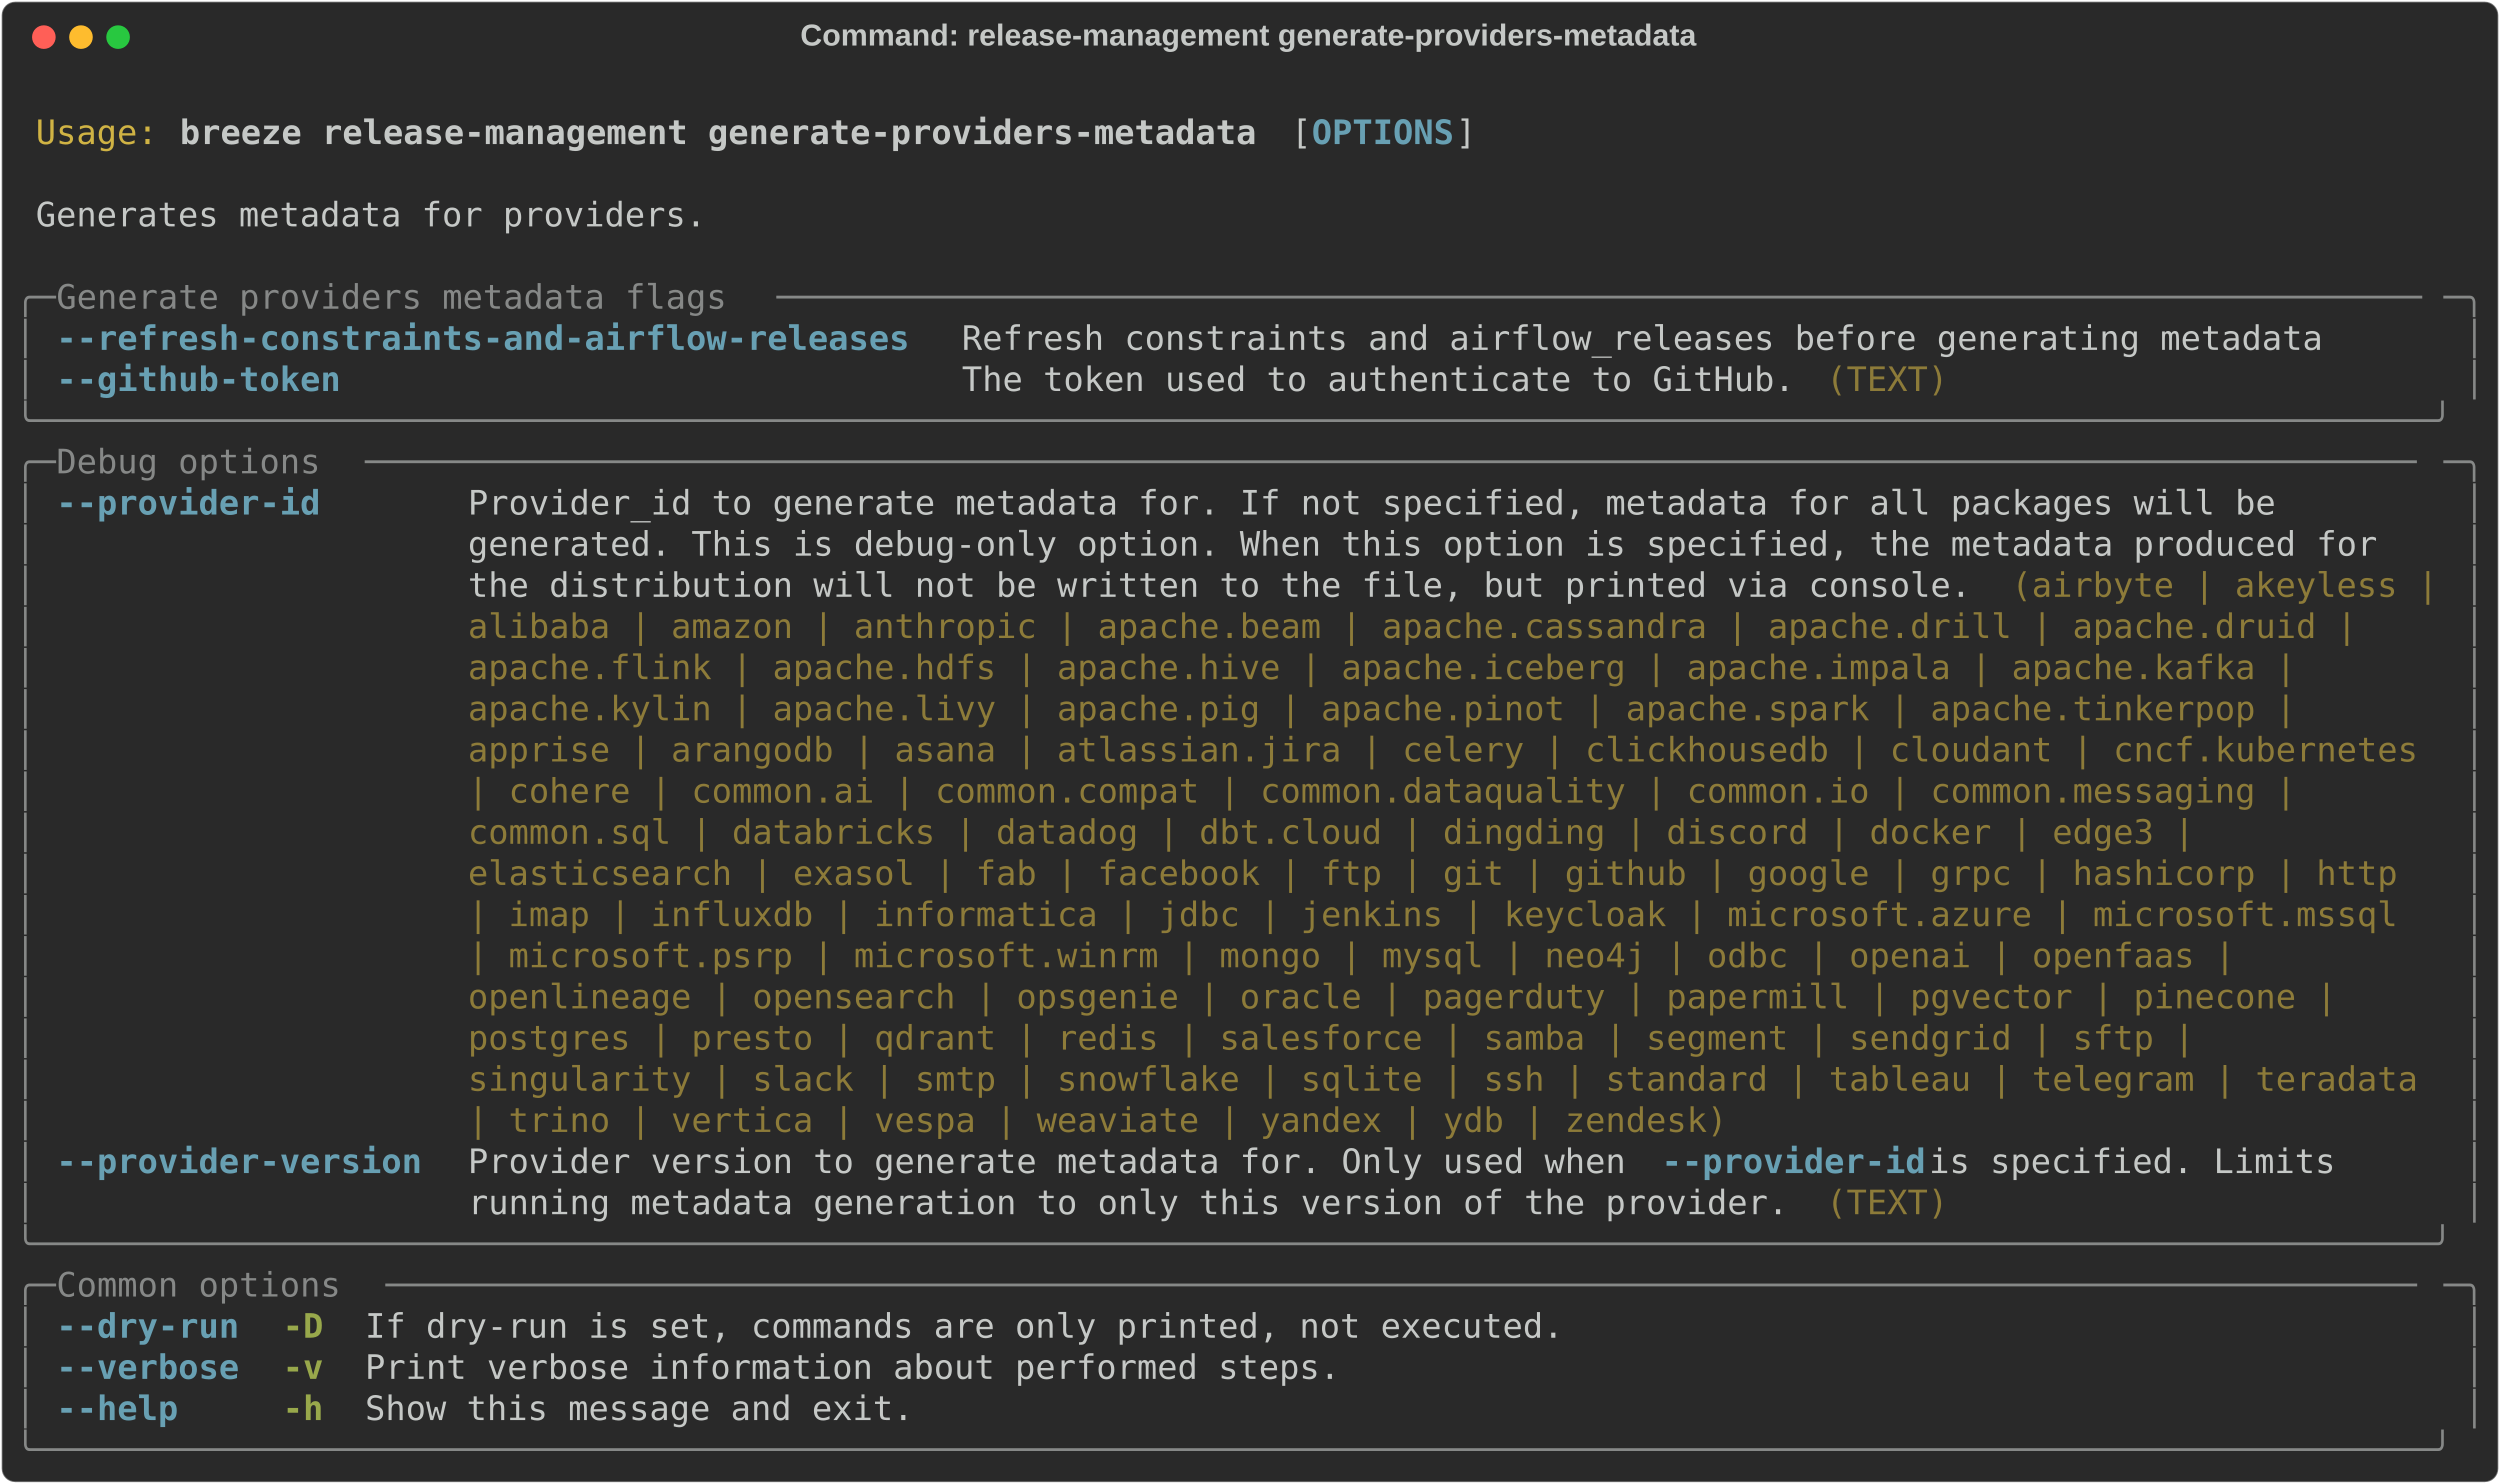
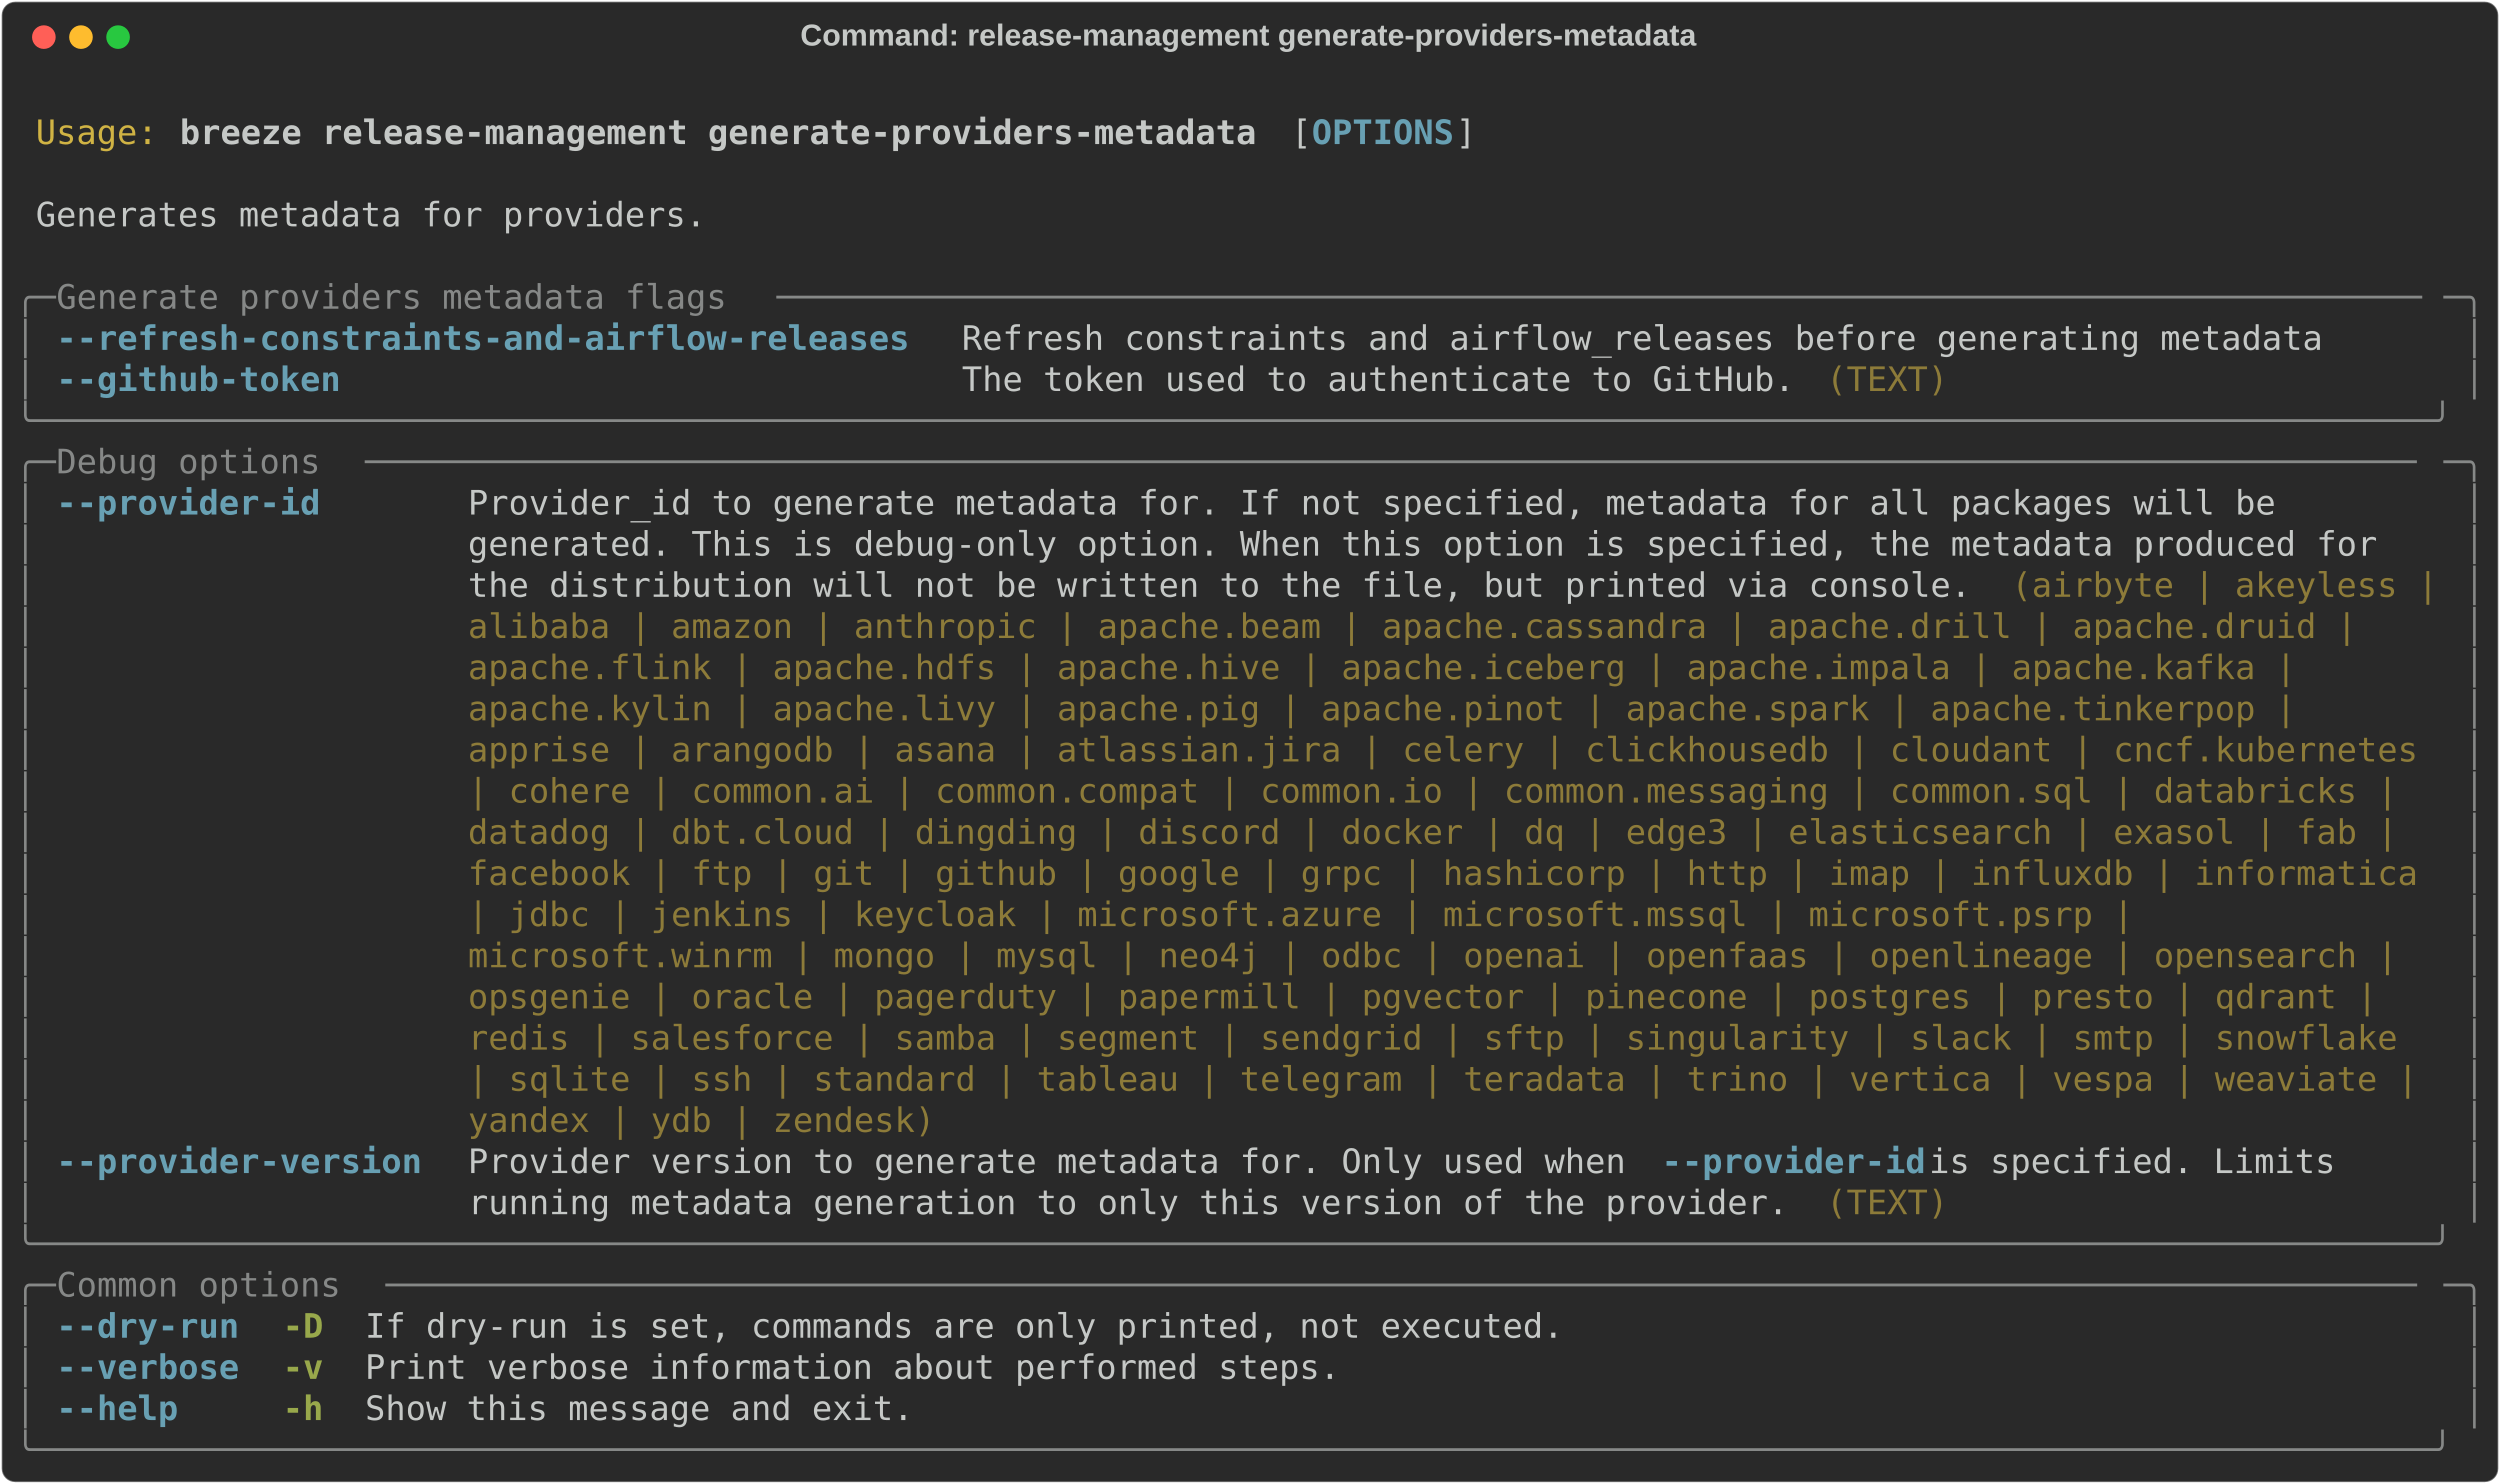
<svg xmlns="http://www.w3.org/2000/svg" class="rich-terminal" viewBox="0 0 1482 879.6">
  <style>

    @font-face {
        font-family: "Fira Code";
        src: local("FiraCode-Regular"),
                url("https://cdnjs.cloudflare.com/ajax/libs/firacode/6.2.0/woff2/FiraCode-Regular.woff2") format("woff2"),
                url("https://cdnjs.cloudflare.com/ajax/libs/firacode/6.2.0/woff/FiraCode-Regular.woff") format("woff");
        font-style: normal;
        font-weight: 400;
    }
    @font-face {
        font-family: "Fira Code";
        src: local("FiraCode-Bold"),
                url("https://cdnjs.cloudflare.com/ajax/libs/firacode/6.2.0/woff2/FiraCode-Bold.woff2") format("woff2"),
                url("https://cdnjs.cloudflare.com/ajax/libs/firacode/6.2.0/woff/FiraCode-Bold.woff") format("woff");
        font-style: bold;
        font-weight: 700;
    }

    .breeze-release-management-generate-providers-metadata-matrix {
        font-family: Fira Code, monospace;
        font-size: 20px;
        line-height: 24.4px;
        font-variant-east-asian: full-width;
    }

    .breeze-release-management-generate-providers-metadata-title {
        font-size: 18px;
        font-weight: bold;
        font-family: arial;
    }

    .breeze-release-management-generate-providers-metadata-r1 { fill: #c5c8c6 }
.breeze-release-management-generate-providers-metadata-r2 { fill: #d0b344 }
.breeze-release-management-generate-providers-metadata-r3 { fill: #c5c8c6;font-weight: bold }
.breeze-release-management-generate-providers-metadata-r4 { fill: #68a0b3;font-weight: bold }
.breeze-release-management-generate-providers-metadata-r5 { fill: #868887 }
.breeze-release-management-generate-providers-metadata-r6 { fill: #8d7b39 }
.breeze-release-management-generate-providers-metadata-r7 { fill: #98a84b;font-weight: bold }
    </style>
  <defs>
    <clipPath id="breeze-release-management-generate-providers-metadata-clip-terminal">
      <rect x="0" y="0" width="1463.0" height="828.6" />
    </clipPath>
    <clipPath id="breeze-release-management-generate-providers-metadata-line-0">
      <rect x="0" y="1.5" width="1464" height="24.65" />
    </clipPath>
    <clipPath id="breeze-release-management-generate-providers-metadata-line-1">
      <rect x="0" y="25.9" width="1464" height="24.65" />
    </clipPath>
    <clipPath id="breeze-release-management-generate-providers-metadata-line-2">
      <rect x="0" y="50.3" width="1464" height="24.65" />
    </clipPath>
    <clipPath id="breeze-release-management-generate-providers-metadata-line-3">
      <rect x="0" y="74.7" width="1464" height="24.65" />
    </clipPath>
    <clipPath id="breeze-release-management-generate-providers-metadata-line-4">
      <rect x="0" y="99.1" width="1464" height="24.65" />
    </clipPath>
    <clipPath id="breeze-release-management-generate-providers-metadata-line-5">
      <rect x="0" y="123.5" width="1464" height="24.65" />
    </clipPath>
    <clipPath id="breeze-release-management-generate-providers-metadata-line-6">
      <rect x="0" y="147.9" width="1464" height="24.65" />
    </clipPath>
    <clipPath id="breeze-release-management-generate-providers-metadata-line-7">
      <rect x="0" y="172.3" width="1464" height="24.65" />
    </clipPath>
    <clipPath id="breeze-release-management-generate-providers-metadata-line-8">
      <rect x="0" y="196.7" width="1464" height="24.65" />
    </clipPath>
    <clipPath id="breeze-release-management-generate-providers-metadata-line-9">
      <rect x="0" y="221.1" width="1464" height="24.65" />
    </clipPath>
    <clipPath id="breeze-release-management-generate-providers-metadata-line-10">
      <rect x="0" y="245.5" width="1464" height="24.65" />
    </clipPath>
    <clipPath id="breeze-release-management-generate-providers-metadata-line-11">
      <rect x="0" y="269.9" width="1464" height="24.65" />
    </clipPath>
    <clipPath id="breeze-release-management-generate-providers-metadata-line-12">
      <rect x="0" y="294.3" width="1464" height="24.65" />
    </clipPath>
    <clipPath id="breeze-release-management-generate-providers-metadata-line-13">
      <rect x="0" y="318.7" width="1464" height="24.65" />
    </clipPath>
    <clipPath id="breeze-release-management-generate-providers-metadata-line-14">
      <rect x="0" y="343.1" width="1464" height="24.65" />
    </clipPath>
    <clipPath id="breeze-release-management-generate-providers-metadata-line-15">
      <rect x="0" y="367.5" width="1464" height="24.65" />
    </clipPath>
    <clipPath id="breeze-release-management-generate-providers-metadata-line-16">
      <rect x="0" y="391.9" width="1464" height="24.65" />
    </clipPath>
    <clipPath id="breeze-release-management-generate-providers-metadata-line-17">
      <rect x="0" y="416.3" width="1464" height="24.65" />
    </clipPath>
    <clipPath id="breeze-release-management-generate-providers-metadata-line-18">
      <rect x="0" y="440.7" width="1464" height="24.65" />
    </clipPath>
    <clipPath id="breeze-release-management-generate-providers-metadata-line-19">
      <rect x="0" y="465.1" width="1464" height="24.65" />
    </clipPath>
    <clipPath id="breeze-release-management-generate-providers-metadata-line-20">
      <rect x="0" y="489.5" width="1464" height="24.65" />
    </clipPath>
    <clipPath id="breeze-release-management-generate-providers-metadata-line-21">
      <rect x="0" y="513.9" width="1464" height="24.65" />
    </clipPath>
    <clipPath id="breeze-release-management-generate-providers-metadata-line-22">
      <rect x="0" y="538.3" width="1464" height="24.65" />
    </clipPath>
    <clipPath id="breeze-release-management-generate-providers-metadata-line-23">
      <rect x="0" y="562.7" width="1464" height="24.65" />
    </clipPath>
    <clipPath id="breeze-release-management-generate-providers-metadata-line-24">
      <rect x="0" y="587.1" width="1464" height="24.65" />
    </clipPath>
    <clipPath id="breeze-release-management-generate-providers-metadata-line-25">
      <rect x="0" y="611.5" width="1464" height="24.65" />
    </clipPath>
    <clipPath id="breeze-release-management-generate-providers-metadata-line-26">
      <rect x="0" y="635.9" width="1464" height="24.65" />
    </clipPath>
    <clipPath id="breeze-release-management-generate-providers-metadata-line-27">
      <rect x="0" y="660.3" width="1464" height="24.65" />
    </clipPath>
    <clipPath id="breeze-release-management-generate-providers-metadata-line-28">
      <rect x="0" y="684.7" width="1464" height="24.65" />
    </clipPath>
    <clipPath id="breeze-release-management-generate-providers-metadata-line-29">
      <rect x="0" y="709.1" width="1464" height="24.65" />
    </clipPath>
    <clipPath id="breeze-release-management-generate-providers-metadata-line-30">
      <rect x="0" y="733.5" width="1464" height="24.65" />
    </clipPath>
    <clipPath id="breeze-release-management-generate-providers-metadata-line-31">
      <rect x="0" y="757.9" width="1464" height="24.65" />
    </clipPath>
    <clipPath id="breeze-release-management-generate-providers-metadata-line-32">
      <rect x="0" y="782.3" width="1464" height="24.65" />
    </clipPath>
  </defs>
  <rect fill="#292929" stroke="rgba(255,255,255,0.35)" stroke-width="1" x="1" y="1" width="1480" height="877.6" rx="8" />
  <text class="breeze-release-management-generate-providers-metadata-title" fill="#c5c8c6" text-anchor="middle" x="740" y="27">Command: release-management generate-providers-metadata</text>
  <g transform="translate(26,22)">
    <circle cx="0" cy="0" r="7" fill="#ff5f57" />
    <circle cx="22" cy="0" r="7" fill="#febc2e" />
    <circle cx="44" cy="0" r="7" fill="#28c840" />
  </g>
  <g transform="translate(9, 41)" clip-path="url(#breeze-release-management-generate-providers-metadata-clip-terminal)">
    <g class="breeze-release-management-generate-providers-metadata-matrix">
      <text class="breeze-release-management-generate-providers-metadata-r1" x="1464" y="20" textLength="12.2" clip-path="url(#breeze-release-management-generate-providers-metadata-line-0)">
</text>
      <text class="breeze-release-management-generate-providers-metadata-r2" x="12.2" y="44.4" textLength="73.2" clip-path="url(#breeze-release-management-generate-providers-metadata-line-1)">Usage:</text>
      <text class="breeze-release-management-generate-providers-metadata-r3" x="97.6" y="44.4" textLength="646.6" clip-path="url(#breeze-release-management-generate-providers-metadata-line-1)">breeze release-management generate-providers-metadata</text>
      <text class="breeze-release-management-generate-providers-metadata-r1" x="756.4" y="44.4" textLength="12.2" clip-path="url(#breeze-release-management-generate-providers-metadata-line-1)">[</text>
      <text class="breeze-release-management-generate-providers-metadata-r4" x="768.6" y="44.4" textLength="85.4" clip-path="url(#breeze-release-management-generate-providers-metadata-line-1)">OPTIONS</text>
      <text class="breeze-release-management-generate-providers-metadata-r1" x="854" y="44.4" textLength="12.2" clip-path="url(#breeze-release-management-generate-providers-metadata-line-1)">]</text>
      <text class="breeze-release-management-generate-providers-metadata-r1" x="1464" y="44.4" textLength="12.2" clip-path="url(#breeze-release-management-generate-providers-metadata-line-1)">
</text>
      <text class="breeze-release-management-generate-providers-metadata-r1" x="1464" y="68.8" textLength="12.2" clip-path="url(#breeze-release-management-generate-providers-metadata-line-2)">
</text>
      <text class="breeze-release-management-generate-providers-metadata-r1" x="12.2" y="93.2" textLength="402.6" clip-path="url(#breeze-release-management-generate-providers-metadata-line-3)">Generates metadata for providers.</text>
      <text class="breeze-release-management-generate-providers-metadata-r1" x="1464" y="93.2" textLength="12.2" clip-path="url(#breeze-release-management-generate-providers-metadata-line-3)">
</text>
      <text class="breeze-release-management-generate-providers-metadata-r1" x="1464" y="117.6" textLength="12.2" clip-path="url(#breeze-release-management-generate-providers-metadata-line-4)">
</text>
      <text class="breeze-release-management-generate-providers-metadata-r5" x="0" y="142" textLength="24.4" clip-path="url(#breeze-release-management-generate-providers-metadata-line-5)">╭─</text>
      <text class="breeze-release-management-generate-providers-metadata-r5" x="24.4" y="142" textLength="427" clip-path="url(#breeze-release-management-generate-providers-metadata-line-5)"> Generate providers metadata flags </text>
      <text class="breeze-release-management-generate-providers-metadata-r5" x="451.4" y="142" textLength="988.2" clip-path="url(#breeze-release-management-generate-providers-metadata-line-5)">─────────────────────────────────────────────────────────────────────────────────</text>
      <text class="breeze-release-management-generate-providers-metadata-r5" x="1439.6" y="142" textLength="24.4" clip-path="url(#breeze-release-management-generate-providers-metadata-line-5)">─╮</text>
      <text class="breeze-release-management-generate-providers-metadata-r1" x="1464" y="142" textLength="12.2" clip-path="url(#breeze-release-management-generate-providers-metadata-line-5)">
</text>
      <text class="breeze-release-management-generate-providers-metadata-r5" x="0" y="166.4" textLength="12.2" clip-path="url(#breeze-release-management-generate-providers-metadata-line-6)">│</text>
      <text class="breeze-release-management-generate-providers-metadata-r4" x="24.4" y="166.4" textLength="512.4" clip-path="url(#breeze-release-management-generate-providers-metadata-line-6)">--refresh-constraints-and-airflow-releases</text>
      <text class="breeze-release-management-generate-providers-metadata-r1" x="561.2" y="166.4" textLength="817.4" clip-path="url(#breeze-release-management-generate-providers-metadata-line-6)">Refresh constraints and airflow_releases before generating metadata</text>
      <text class="breeze-release-management-generate-providers-metadata-r5" x="1451.8" y="166.4" textLength="12.2" clip-path="url(#breeze-release-management-generate-providers-metadata-line-6)">│</text>
      <text class="breeze-release-management-generate-providers-metadata-r1" x="1464" y="166.4" textLength="12.2" clip-path="url(#breeze-release-management-generate-providers-metadata-line-6)">
</text>
      <text class="breeze-release-management-generate-providers-metadata-r5" x="0" y="190.8" textLength="12.2" clip-path="url(#breeze-release-management-generate-providers-metadata-line-7)">│</text>
      <text class="breeze-release-management-generate-providers-metadata-r4" x="24.4" y="190.8" textLength="512.4" clip-path="url(#breeze-release-management-generate-providers-metadata-line-7)">--github-token                            </text>
      <text class="breeze-release-management-generate-providers-metadata-r1" x="561.2" y="190.8" textLength="512.4" clip-path="url(#breeze-release-management-generate-providers-metadata-line-7)">The token used to authenticate to GitHub. </text>
      <text class="breeze-release-management-generate-providers-metadata-r6" x="1073.6" y="190.8" textLength="73.2" clip-path="url(#breeze-release-management-generate-providers-metadata-line-7)">(TEXT)</text>
      <text class="breeze-release-management-generate-providers-metadata-r5" x="1451.8" y="190.8" textLength="12.2" clip-path="url(#breeze-release-management-generate-providers-metadata-line-7)">│</text>
      <text class="breeze-release-management-generate-providers-metadata-r1" x="1464" y="190.8" textLength="12.2" clip-path="url(#breeze-release-management-generate-providers-metadata-line-7)">
</text>
      <text class="breeze-release-management-generate-providers-metadata-r5" x="0" y="215.2" textLength="1464" clip-path="url(#breeze-release-management-generate-providers-metadata-line-8)">╰──────────────────────────────────────────────────────────────────────────────────────────────────────────────────────╯</text>
      <text class="breeze-release-management-generate-providers-metadata-r1" x="1464" y="215.2" textLength="12.2" clip-path="url(#breeze-release-management-generate-providers-metadata-line-8)">
</text>
      <text class="breeze-release-management-generate-providers-metadata-r5" x="0" y="239.6" textLength="24.4" clip-path="url(#breeze-release-management-generate-providers-metadata-line-9)">╭─</text>
      <text class="breeze-release-management-generate-providers-metadata-r5" x="24.4" y="239.6" textLength="183" clip-path="url(#breeze-release-management-generate-providers-metadata-line-9)"> Debug options </text>
      <text class="breeze-release-management-generate-providers-metadata-r5" x="207.4" y="239.6" textLength="1232.2" clip-path="url(#breeze-release-management-generate-providers-metadata-line-9)">─────────────────────────────────────────────────────────────────────────────────────────────────────</text>
      <text class="breeze-release-management-generate-providers-metadata-r5" x="1439.6" y="239.6" textLength="24.4" clip-path="url(#breeze-release-management-generate-providers-metadata-line-9)">─╮</text>
      <text class="breeze-release-management-generate-providers-metadata-r1" x="1464" y="239.6" textLength="12.2" clip-path="url(#breeze-release-management-generate-providers-metadata-line-9)">
</text>
      <text class="breeze-release-management-generate-providers-metadata-r5" x="0" y="264" textLength="12.2" clip-path="url(#breeze-release-management-generate-providers-metadata-line-10)">│</text>
      <text class="breeze-release-management-generate-providers-metadata-r4" x="24.4" y="264" textLength="219.6" clip-path="url(#breeze-release-management-generate-providers-metadata-line-10)">--provider-id     </text>
      <text class="breeze-release-management-generate-providers-metadata-r1" x="268.4" y="264" textLength="1171.2" clip-path="url(#breeze-release-management-generate-providers-metadata-line-10)">Provider_id to generate metadata for. If not specified, metadata for all packages will be       </text>
      <text class="breeze-release-management-generate-providers-metadata-r5" x="1451.8" y="264" textLength="12.2" clip-path="url(#breeze-release-management-generate-providers-metadata-line-10)">│</text>
      <text class="breeze-release-management-generate-providers-metadata-r1" x="1464" y="264" textLength="12.2" clip-path="url(#breeze-release-management-generate-providers-metadata-line-10)">
</text>
      <text class="breeze-release-management-generate-providers-metadata-r5" x="0" y="288.4" textLength="12.2" clip-path="url(#breeze-release-management-generate-providers-metadata-line-11)">│</text>
      <text class="breeze-release-management-generate-providers-metadata-r1" x="268.4" y="288.4" textLength="1171.2" clip-path="url(#breeze-release-management-generate-providers-metadata-line-11)">generated. This is debug-only option. When this option is specified, the metadata produced for  </text>
      <text class="breeze-release-management-generate-providers-metadata-r5" x="1451.8" y="288.4" textLength="12.2" clip-path="url(#breeze-release-management-generate-providers-metadata-line-11)">│</text>
      <text class="breeze-release-management-generate-providers-metadata-r1" x="1464" y="288.4" textLength="12.2" clip-path="url(#breeze-release-management-generate-providers-metadata-line-11)">
</text>
      <text class="breeze-release-management-generate-providers-metadata-r5" x="0" y="312.8" textLength="12.2" clip-path="url(#breeze-release-management-generate-providers-metadata-line-12)">│</text>
      <text class="breeze-release-management-generate-providers-metadata-r1" x="268.4" y="312.8" textLength="915" clip-path="url(#breeze-release-management-generate-providers-metadata-line-12)">the distribution will not be written to the file, but printed via console. </text>
      <text class="breeze-release-management-generate-providers-metadata-r6" x="1183.4" y="312.8" textLength="256.2" clip-path="url(#breeze-release-management-generate-providers-metadata-line-12)">(airbyte | akeyless |</text>
      <text class="breeze-release-management-generate-providers-metadata-r5" x="1451.8" y="312.8" textLength="12.2" clip-path="url(#breeze-release-management-generate-providers-metadata-line-12)">│</text>
      <text class="breeze-release-management-generate-providers-metadata-r1" x="1464" y="312.8" textLength="12.2" clip-path="url(#breeze-release-management-generate-providers-metadata-line-12)">
</text>
      <text class="breeze-release-management-generate-providers-metadata-r5" x="0" y="337.2" textLength="12.2" clip-path="url(#breeze-release-management-generate-providers-metadata-line-13)">│</text>
      <text class="breeze-release-management-generate-providers-metadata-r6" x="268.4" y="337.2" textLength="1146.8" clip-path="url(#breeze-release-management-generate-providers-metadata-line-13)">alibaba | amazon | anthropic | apache.beam | apache.cassandra | apache.drill | apache.druid | </text>
      <text class="breeze-release-management-generate-providers-metadata-r5" x="1451.8" y="337.2" textLength="12.2" clip-path="url(#breeze-release-management-generate-providers-metadata-line-13)">│</text>
      <text class="breeze-release-management-generate-providers-metadata-r1" x="1464" y="337.2" textLength="12.2" clip-path="url(#breeze-release-management-generate-providers-metadata-line-13)">
</text>
      <text class="breeze-release-management-generate-providers-metadata-r5" x="0" y="361.6" textLength="12.2" clip-path="url(#breeze-release-management-generate-providers-metadata-line-14)">│</text>
      <text class="breeze-release-management-generate-providers-metadata-r6" x="268.4" y="361.6" textLength="1110.2" clip-path="url(#breeze-release-management-generate-providers-metadata-line-14)">apache.flink | apache.hdfs | apache.hive | apache.iceberg | apache.impala | apache.kafka | </text>
      <text class="breeze-release-management-generate-providers-metadata-r5" x="1451.8" y="361.6" textLength="12.2" clip-path="url(#breeze-release-management-generate-providers-metadata-line-14)">│</text>
      <text class="breeze-release-management-generate-providers-metadata-r1" x="1464" y="361.6" textLength="12.2" clip-path="url(#breeze-release-management-generate-providers-metadata-line-14)">
</text>
      <text class="breeze-release-management-generate-providers-metadata-r5" x="0" y="386" textLength="12.2" clip-path="url(#breeze-release-management-generate-providers-metadata-line-15)">│</text>
      <text class="breeze-release-management-generate-providers-metadata-r6" x="268.4" y="386" textLength="1110.2" clip-path="url(#breeze-release-management-generate-providers-metadata-line-15)">apache.kylin | apache.livy | apache.pig | apache.pinot | apache.spark | apache.tinkerpop | </text>
      <text class="breeze-release-management-generate-providers-metadata-r5" x="1451.8" y="386" textLength="12.2" clip-path="url(#breeze-release-management-generate-providers-metadata-line-15)">│</text>
      <text class="breeze-release-management-generate-providers-metadata-r1" x="1464" y="386" textLength="12.2" clip-path="url(#breeze-release-management-generate-providers-metadata-line-15)">
</text>
      <text class="breeze-release-management-generate-providers-metadata-r5" x="0" y="410.4" textLength="12.2" clip-path="url(#breeze-release-management-generate-providers-metadata-line-16)">│</text>
      <text class="breeze-release-management-generate-providers-metadata-r6" x="268.4" y="410.4" textLength="1171.2" clip-path="url(#breeze-release-management-generate-providers-metadata-line-16)">apprise | arangodb | asana | atlassian.jira | celery | clickhousedb | cloudant | cncf.kubernetes</text>
      <text class="breeze-release-management-generate-providers-metadata-r5" x="1451.8" y="410.4" textLength="12.2" clip-path="url(#breeze-release-management-generate-providers-metadata-line-16)">│</text>
      <text class="breeze-release-management-generate-providers-metadata-r1" x="1464" y="410.4" textLength="12.2" clip-path="url(#breeze-release-management-generate-providers-metadata-line-16)">
</text>
      <text class="breeze-release-management-generate-providers-metadata-r5" x="0" y="434.8" textLength="12.2" clip-path="url(#breeze-release-management-generate-providers-metadata-line-17)">│</text>
-       <text class="breeze-release-management-generate-providers-metadata-r6" x="268.4" y="434.8" textLength="1110.2" clip-path="url(#breeze-release-management-generate-providers-metadata-line-17)">| cohere | common.ai | common.compat | common.dataquality | common.io | common.messaging | </text>
+       <text class="breeze-release-management-generate-providers-metadata-r6" x="268.4" y="434.8" textLength="1171.2" clip-path="url(#breeze-release-management-generate-providers-metadata-line-17)">| cohere | common.ai | common.compat | common.io | common.messaging | common.sql | databricks | </text>
      <text class="breeze-release-management-generate-providers-metadata-r5" x="1451.8" y="434.8" textLength="12.2" clip-path="url(#breeze-release-management-generate-providers-metadata-line-17)">│</text>
      <text class="breeze-release-management-generate-providers-metadata-r1" x="1464" y="434.8" textLength="12.2" clip-path="url(#breeze-release-management-generate-providers-metadata-line-17)">
</text>
      <text class="breeze-release-management-generate-providers-metadata-r5" x="0" y="459.2" textLength="12.2" clip-path="url(#breeze-release-management-generate-providers-metadata-line-18)">│</text>
-       <text class="breeze-release-management-generate-providers-metadata-r6" x="268.4" y="459.2" textLength="1049.2" clip-path="url(#breeze-release-management-generate-providers-metadata-line-18)">common.sql | databricks | datadog | dbt.cloud | dingding | discord | docker | edge3 | </text>
+       <text class="breeze-release-management-generate-providers-metadata-r6" x="268.4" y="459.2" textLength="1171.2" clip-path="url(#breeze-release-management-generate-providers-metadata-line-18)">datadog | dbt.cloud | dingding | discord | docker | dq | edge3 | elasticsearch | exasol | fab | </text>
      <text class="breeze-release-management-generate-providers-metadata-r5" x="1451.8" y="459.2" textLength="12.2" clip-path="url(#breeze-release-management-generate-providers-metadata-line-18)">│</text>
      <text class="breeze-release-management-generate-providers-metadata-r1" x="1464" y="459.2" textLength="12.2" clip-path="url(#breeze-release-management-generate-providers-metadata-line-18)">
</text>
      <text class="breeze-release-management-generate-providers-metadata-r5" x="0" y="483.6" textLength="12.2" clip-path="url(#breeze-release-management-generate-providers-metadata-line-19)">│</text>
-       <text class="breeze-release-management-generate-providers-metadata-r6" x="268.4" y="483.6" textLength="1171.2" clip-path="url(#breeze-release-management-generate-providers-metadata-line-19)">elasticsearch | exasol | fab | facebook | ftp | git | github | google | grpc | hashicorp | http </text>
+       <text class="breeze-release-management-generate-providers-metadata-r6" x="268.4" y="483.6" textLength="1171.2" clip-path="url(#breeze-release-management-generate-providers-metadata-line-19)">facebook | ftp | git | github | google | grpc | hashicorp | http | imap | influxdb | informatica</text>
      <text class="breeze-release-management-generate-providers-metadata-r5" x="1451.8" y="483.6" textLength="12.2" clip-path="url(#breeze-release-management-generate-providers-metadata-line-19)">│</text>
      <text class="breeze-release-management-generate-providers-metadata-r1" x="1464" y="483.6" textLength="12.2" clip-path="url(#breeze-release-management-generate-providers-metadata-line-19)">
</text>
      <text class="breeze-release-management-generate-providers-metadata-r5" x="0" y="508" textLength="12.2" clip-path="url(#breeze-release-management-generate-providers-metadata-line-20)">│</text>
-       <text class="breeze-release-management-generate-providers-metadata-r6" x="268.4" y="508" textLength="1171.2" clip-path="url(#breeze-release-management-generate-providers-metadata-line-20)">| imap | influxdb | informatica | jdbc | jenkins | keycloak | microsoft.azure | microsoft.mssql </text>
+       <text class="breeze-release-management-generate-providers-metadata-r6" x="268.4" y="508" textLength="1012.6" clip-path="url(#breeze-release-management-generate-providers-metadata-line-20)">| jdbc | jenkins | keycloak | microsoft.azure | microsoft.mssql | microsoft.psrp | </text>
      <text class="breeze-release-management-generate-providers-metadata-r5" x="1451.8" y="508" textLength="12.2" clip-path="url(#breeze-release-management-generate-providers-metadata-line-20)">│</text>
      <text class="breeze-release-management-generate-providers-metadata-r1" x="1464" y="508" textLength="12.2" clip-path="url(#breeze-release-management-generate-providers-metadata-line-20)">
</text>
      <text class="breeze-release-management-generate-providers-metadata-r5" x="0" y="532.4" textLength="12.2" clip-path="url(#breeze-release-management-generate-providers-metadata-line-21)">│</text>
-       <text class="breeze-release-management-generate-providers-metadata-r6" x="268.4" y="532.4" textLength="1073.6" clip-path="url(#breeze-release-management-generate-providers-metadata-line-21)">| microsoft.psrp | microsoft.winrm | mongo | mysql | neo4j | odbc | openai | openfaas | </text>
+       <text class="breeze-release-management-generate-providers-metadata-r6" x="268.4" y="532.4" textLength="1171.2" clip-path="url(#breeze-release-management-generate-providers-metadata-line-21)">microsoft.winrm | mongo | mysql | neo4j | odbc | openai | openfaas | openlineage | opensearch | </text>
      <text class="breeze-release-management-generate-providers-metadata-r5" x="1451.8" y="532.4" textLength="12.2" clip-path="url(#breeze-release-management-generate-providers-metadata-line-21)">│</text>
      <text class="breeze-release-management-generate-providers-metadata-r1" x="1464" y="532.4" textLength="12.2" clip-path="url(#breeze-release-management-generate-providers-metadata-line-21)">
</text>
      <text class="breeze-release-management-generate-providers-metadata-r5" x="0" y="556.8" textLength="12.2" clip-path="url(#breeze-release-management-generate-providers-metadata-line-22)">│</text>
-       <text class="breeze-release-management-generate-providers-metadata-r6" x="268.4" y="556.8" textLength="1134.6" clip-path="url(#breeze-release-management-generate-providers-metadata-line-22)">openlineage | opensearch | opsgenie | oracle | pagerduty | papermill | pgvector | pinecone | </text>
+       <text class="breeze-release-management-generate-providers-metadata-r6" x="268.4" y="556.8" textLength="1159" clip-path="url(#breeze-release-management-generate-providers-metadata-line-22)">opsgenie | oracle | pagerduty | papermill | pgvector | pinecone | postgres | presto | qdrant | </text>
      <text class="breeze-release-management-generate-providers-metadata-r5" x="1451.8" y="556.8" textLength="12.2" clip-path="url(#breeze-release-management-generate-providers-metadata-line-22)">│</text>
      <text class="breeze-release-management-generate-providers-metadata-r1" x="1464" y="556.8" textLength="12.2" clip-path="url(#breeze-release-management-generate-providers-metadata-line-22)">
</text>
      <text class="breeze-release-management-generate-providers-metadata-r5" x="0" y="581.2" textLength="12.2" clip-path="url(#breeze-release-management-generate-providers-metadata-line-23)">│</text>
-       <text class="breeze-release-management-generate-providers-metadata-r6" x="268.4" y="581.2" textLength="1049.2" clip-path="url(#breeze-release-management-generate-providers-metadata-line-23)">postgres | presto | qdrant | redis | salesforce | samba | segment | sendgrid | sftp | </text>
+       <text class="breeze-release-management-generate-providers-metadata-r6" x="268.4" y="581.2" textLength="1171.2" clip-path="url(#breeze-release-management-generate-providers-metadata-line-23)">redis | salesforce | samba | segment | sendgrid | sftp | singularity | slack | smtp | snowflake </text>
      <text class="breeze-release-management-generate-providers-metadata-r5" x="1451.8" y="581.2" textLength="12.2" clip-path="url(#breeze-release-management-generate-providers-metadata-line-23)">│</text>
      <text class="breeze-release-management-generate-providers-metadata-r1" x="1464" y="581.2" textLength="12.2" clip-path="url(#breeze-release-management-generate-providers-metadata-line-23)">
</text>
      <text class="breeze-release-management-generate-providers-metadata-r5" x="0" y="605.6" textLength="12.2" clip-path="url(#breeze-release-management-generate-providers-metadata-line-24)">│</text>
-       <text class="breeze-release-management-generate-providers-metadata-r6" x="268.4" y="605.6" textLength="1171.2" clip-path="url(#breeze-release-management-generate-providers-metadata-line-24)">singularity | slack | smtp | snowflake | sqlite | ssh | standard | tableau | telegram | teradata</text>
+       <text class="breeze-release-management-generate-providers-metadata-r6" x="268.4" y="605.6" textLength="1171.2" clip-path="url(#breeze-release-management-generate-providers-metadata-line-24)">| sqlite | ssh | standard | tableau | telegram | teradata | trino | vertica | vespa | weaviate |</text>
      <text class="breeze-release-management-generate-providers-metadata-r5" x="1451.8" y="605.6" textLength="12.2" clip-path="url(#breeze-release-management-generate-providers-metadata-line-24)">│</text>
      <text class="breeze-release-management-generate-providers-metadata-r1" x="1464" y="605.6" textLength="12.2" clip-path="url(#breeze-release-management-generate-providers-metadata-line-24)">
</text>
      <text class="breeze-release-management-generate-providers-metadata-r5" x="0" y="630" textLength="12.2" clip-path="url(#breeze-release-management-generate-providers-metadata-line-25)">│</text>
-       <text class="breeze-release-management-generate-providers-metadata-r6" x="268.4" y="630" textLength="756.4" clip-path="url(#breeze-release-management-generate-providers-metadata-line-25)">| trino | vertica | vespa | weaviate | yandex | ydb | zendesk)</text>
+       <text class="breeze-release-management-generate-providers-metadata-r6" x="268.4" y="630" textLength="280.6" clip-path="url(#breeze-release-management-generate-providers-metadata-line-25)">yandex | ydb | zendesk)</text>
      <text class="breeze-release-management-generate-providers-metadata-r5" x="1451.8" y="630" textLength="12.2" clip-path="url(#breeze-release-management-generate-providers-metadata-line-25)">│</text>
      <text class="breeze-release-management-generate-providers-metadata-r1" x="1464" y="630" textLength="12.2" clip-path="url(#breeze-release-management-generate-providers-metadata-line-25)">
</text>
      <text class="breeze-release-management-generate-providers-metadata-r5" x="0" y="654.4" textLength="12.2" clip-path="url(#breeze-release-management-generate-providers-metadata-line-26)">│</text>
      <text class="breeze-release-management-generate-providers-metadata-r4" x="24.4" y="654.4" textLength="219.6" clip-path="url(#breeze-release-management-generate-providers-metadata-line-26)">--provider-version</text>
      <text class="breeze-release-management-generate-providers-metadata-r1" x="268.4" y="654.4" textLength="707.6" clip-path="url(#breeze-release-management-generate-providers-metadata-line-26)">Provider version to generate metadata for. Only used when </text>
      <text class="breeze-release-management-generate-providers-metadata-r4" x="976" y="654.4" textLength="158.6" clip-path="url(#breeze-release-management-generate-providers-metadata-line-26)">--provider-id</text>
      <text class="breeze-release-management-generate-providers-metadata-r1" x="1134.6" y="654.4" textLength="305" clip-path="url(#breeze-release-management-generate-providers-metadata-line-26)"> is specified. Limits    </text>
      <text class="breeze-release-management-generate-providers-metadata-r5" x="1451.8" y="654.4" textLength="12.2" clip-path="url(#breeze-release-management-generate-providers-metadata-line-26)">│</text>
      <text class="breeze-release-management-generate-providers-metadata-r1" x="1464" y="654.4" textLength="12.2" clip-path="url(#breeze-release-management-generate-providers-metadata-line-26)">
</text>
      <text class="breeze-release-management-generate-providers-metadata-r5" x="0" y="678.8" textLength="12.2" clip-path="url(#breeze-release-management-generate-providers-metadata-line-27)">│</text>
      <text class="breeze-release-management-generate-providers-metadata-r1" x="268.4" y="678.8" textLength="805.2" clip-path="url(#breeze-release-management-generate-providers-metadata-line-27)">running metadata generation to only this version of the provider. </text>
      <text class="breeze-release-management-generate-providers-metadata-r6" x="1073.6" y="678.8" textLength="73.2" clip-path="url(#breeze-release-management-generate-providers-metadata-line-27)">(TEXT)</text>
      <text class="breeze-release-management-generate-providers-metadata-r5" x="1451.8" y="678.8" textLength="12.2" clip-path="url(#breeze-release-management-generate-providers-metadata-line-27)">│</text>
      <text class="breeze-release-management-generate-providers-metadata-r1" x="1464" y="678.8" textLength="12.2" clip-path="url(#breeze-release-management-generate-providers-metadata-line-27)">
</text>
      <text class="breeze-release-management-generate-providers-metadata-r5" x="0" y="703.2" textLength="1464" clip-path="url(#breeze-release-management-generate-providers-metadata-line-28)">╰──────────────────────────────────────────────────────────────────────────────────────────────────────────────────────╯</text>
      <text class="breeze-release-management-generate-providers-metadata-r1" x="1464" y="703.2" textLength="12.2" clip-path="url(#breeze-release-management-generate-providers-metadata-line-28)">
</text>
      <text class="breeze-release-management-generate-providers-metadata-r5" x="0" y="727.6" textLength="24.4" clip-path="url(#breeze-release-management-generate-providers-metadata-line-29)">╭─</text>
      <text class="breeze-release-management-generate-providers-metadata-r5" x="24.4" y="727.6" textLength="195.2" clip-path="url(#breeze-release-management-generate-providers-metadata-line-29)"> Common options </text>
      <text class="breeze-release-management-generate-providers-metadata-r5" x="219.6" y="727.6" textLength="1220" clip-path="url(#breeze-release-management-generate-providers-metadata-line-29)">────────────────────────────────────────────────────────────────────────────────────────────────────</text>
      <text class="breeze-release-management-generate-providers-metadata-r5" x="1439.6" y="727.6" textLength="24.4" clip-path="url(#breeze-release-management-generate-providers-metadata-line-29)">─╮</text>
      <text class="breeze-release-management-generate-providers-metadata-r1" x="1464" y="727.6" textLength="12.2" clip-path="url(#breeze-release-management-generate-providers-metadata-line-29)">
</text>
      <text class="breeze-release-management-generate-providers-metadata-r5" x="0" y="752" textLength="12.2" clip-path="url(#breeze-release-management-generate-providers-metadata-line-30)">│</text>
      <text class="breeze-release-management-generate-providers-metadata-r4" x="24.4" y="752" textLength="109.8" clip-path="url(#breeze-release-management-generate-providers-metadata-line-30)">--dry-run</text>
      <text class="breeze-release-management-generate-providers-metadata-r7" x="158.6" y="752" textLength="24.4" clip-path="url(#breeze-release-management-generate-providers-metadata-line-30)">-D</text>
      <text class="breeze-release-management-generate-providers-metadata-r1" x="207.4" y="752" textLength="719.8" clip-path="url(#breeze-release-management-generate-providers-metadata-line-30)">If dry-run is set, commands are only printed, not executed.</text>
      <text class="breeze-release-management-generate-providers-metadata-r5" x="1451.8" y="752" textLength="12.2" clip-path="url(#breeze-release-management-generate-providers-metadata-line-30)">│</text>
      <text class="breeze-release-management-generate-providers-metadata-r1" x="1464" y="752" textLength="12.2" clip-path="url(#breeze-release-management-generate-providers-metadata-line-30)">
</text>
      <text class="breeze-release-management-generate-providers-metadata-r5" x="0" y="776.4" textLength="12.2" clip-path="url(#breeze-release-management-generate-providers-metadata-line-31)">│</text>
      <text class="breeze-release-management-generate-providers-metadata-r4" x="24.4" y="776.4" textLength="109.8" clip-path="url(#breeze-release-management-generate-providers-metadata-line-31)">--verbose</text>
      <text class="breeze-release-management-generate-providers-metadata-r7" x="158.6" y="776.4" textLength="24.4" clip-path="url(#breeze-release-management-generate-providers-metadata-line-31)">-v</text>
      <text class="breeze-release-management-generate-providers-metadata-r1" x="207.4" y="776.4" textLength="585.6" clip-path="url(#breeze-release-management-generate-providers-metadata-line-31)">Print verbose information about performed steps.</text>
      <text class="breeze-release-management-generate-providers-metadata-r5" x="1451.8" y="776.4" textLength="12.2" clip-path="url(#breeze-release-management-generate-providers-metadata-line-31)">│</text>
      <text class="breeze-release-management-generate-providers-metadata-r1" x="1464" y="776.4" textLength="12.2" clip-path="url(#breeze-release-management-generate-providers-metadata-line-31)">
</text>
      <text class="breeze-release-management-generate-providers-metadata-r5" x="0" y="800.8" textLength="12.2" clip-path="url(#breeze-release-management-generate-providers-metadata-line-32)">│</text>
      <text class="breeze-release-management-generate-providers-metadata-r4" x="24.4" y="800.8" textLength="109.8" clip-path="url(#breeze-release-management-generate-providers-metadata-line-32)">--help   </text>
      <text class="breeze-release-management-generate-providers-metadata-r7" x="158.6" y="800.8" textLength="24.4" clip-path="url(#breeze-release-management-generate-providers-metadata-line-32)">-h</text>
      <text class="breeze-release-management-generate-providers-metadata-r1" x="207.4" y="800.8" textLength="329.4" clip-path="url(#breeze-release-management-generate-providers-metadata-line-32)">Show this message and exit.</text>
      <text class="breeze-release-management-generate-providers-metadata-r5" x="1451.8" y="800.8" textLength="12.2" clip-path="url(#breeze-release-management-generate-providers-metadata-line-32)">│</text>
      <text class="breeze-release-management-generate-providers-metadata-r1" x="1464" y="800.8" textLength="12.2" clip-path="url(#breeze-release-management-generate-providers-metadata-line-32)">
</text>
      <text class="breeze-release-management-generate-providers-metadata-r5" x="0" y="825.2" textLength="1464" clip-path="url(#breeze-release-management-generate-providers-metadata-line-33)">╰──────────────────────────────────────────────────────────────────────────────────────────────────────────────────────╯</text>
      <text class="breeze-release-management-generate-providers-metadata-r1" x="1464" y="825.2" textLength="12.2" clip-path="url(#breeze-release-management-generate-providers-metadata-line-33)">
</text>
    </g>
  </g>
</svg>
